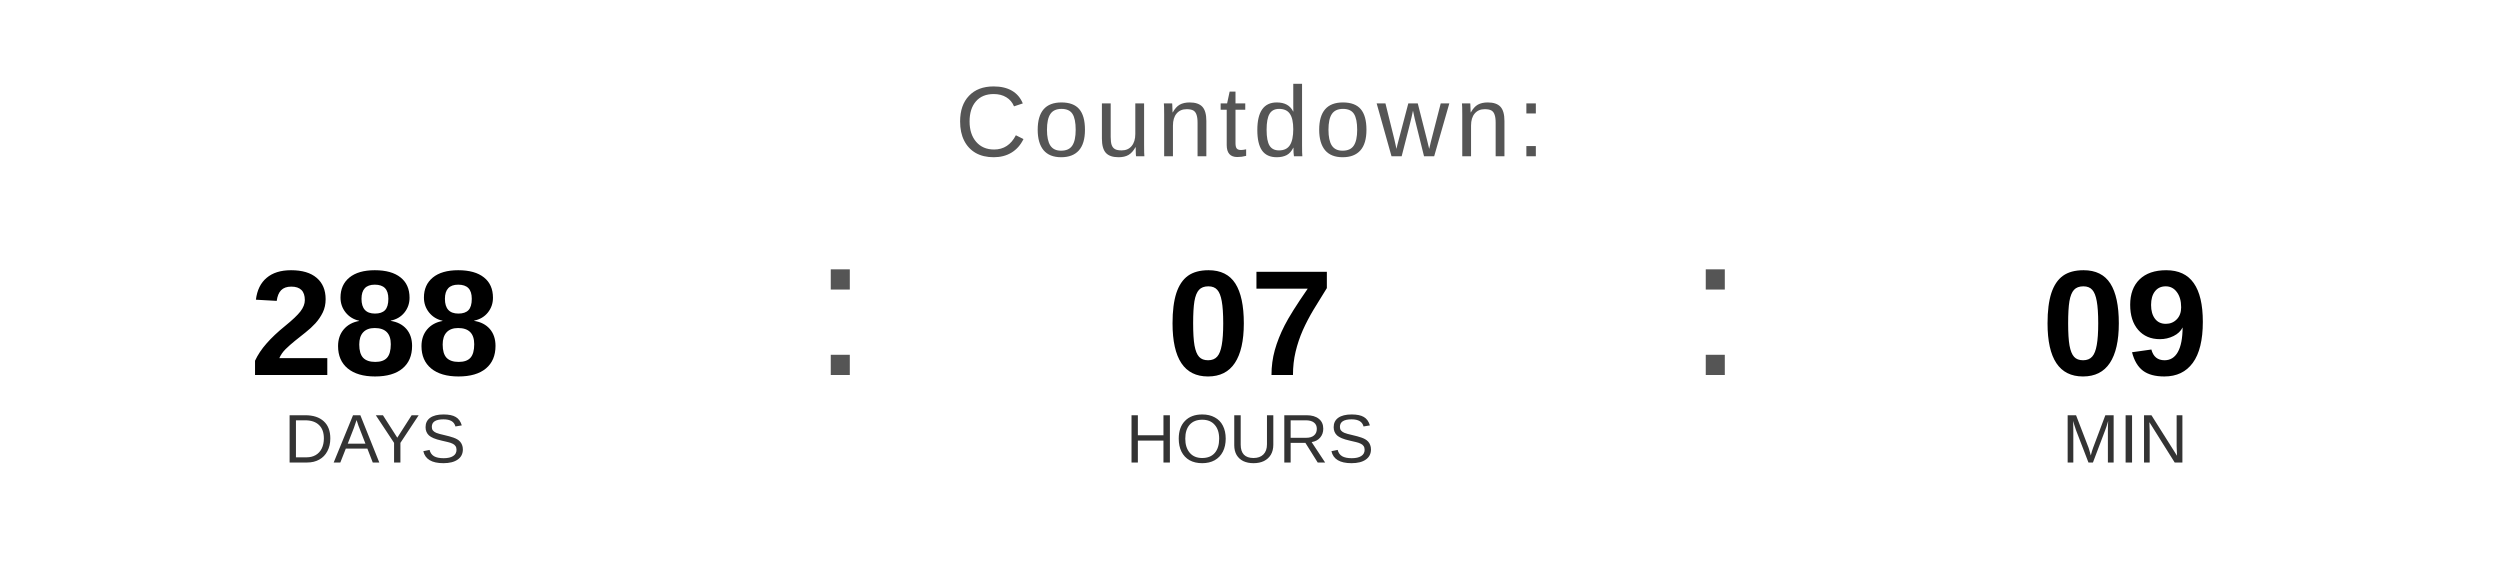
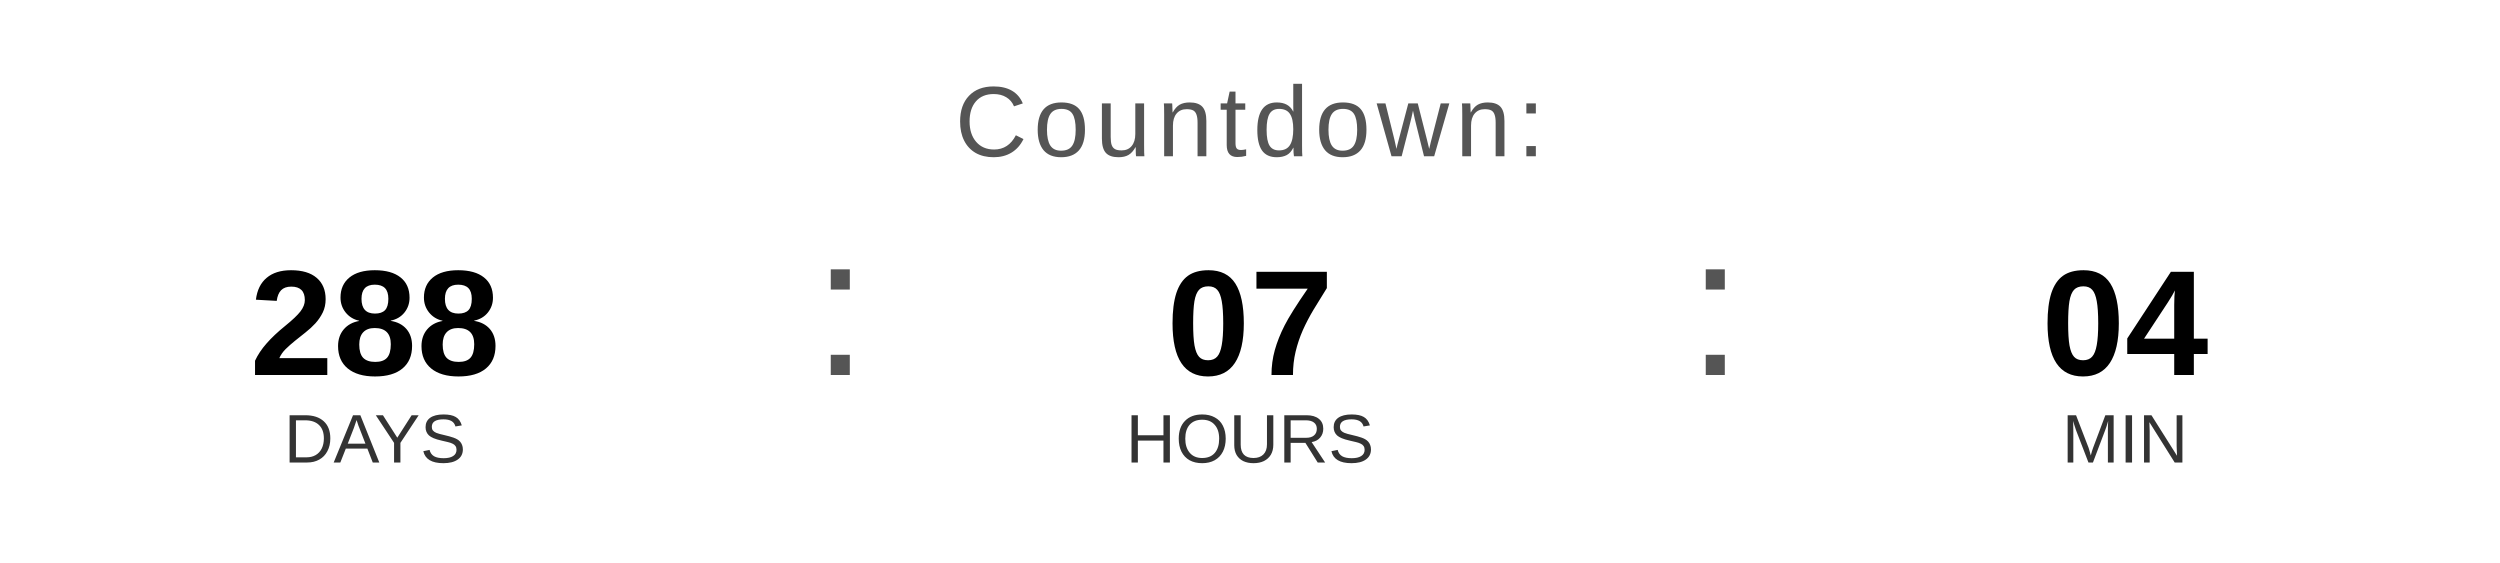
<svg xmlns="http://www.w3.org/2000/svg" width="400" height="90" viewBox="0 0 400 90">
  <text x="200" y="25" font-family="Arial, Helvetica, sans-serif" font-size="16" fill="#555555" text-anchor="middle" letter-spacing="1">
    Countdown:
  </text>
  <text x="60" y="60" font-family="Arial, Helvetica, sans-serif" font-size="24" font-weight="bold" fill="#000000" text-anchor="middle">288</text>
  <text x="60" y="74" font-family="Arial, Helvetica, sans-serif" font-size="11" fill="#333333" text-anchor="middle">DAYS</text>
  <text x="130" y="60" font-family="Arial, sans-serif" font-size="32" fill="#555555">:</text>
  <text x="200" y="60" font-family="Arial, Helvetica, sans-serif" font-size="24" font-weight="bold" fill="#000000" text-anchor="middle">07</text>
  <text x="200" y="74" font-family="Arial, Helvetica, sans-serif" font-size="11" fill="#333333" text-anchor="middle">HOURS</text>
  <text x="270" y="60" font-family="Arial, sans-serif" font-size="32" fill="#555555">:</text>
-   <text x="340" y="60" font-family="Arial, Helvetica, sans-serif" font-size="24" font-weight="bold" fill="#000000" text-anchor="middle">09</text>
+   <text x="340" y="60" font-family="Arial, Helvetica, sans-serif" font-size="24" font-weight="bold" fill="#000000" text-anchor="middle">04</text>
  <text x="340" y="74" font-family="Arial, Helvetica, sans-serif" font-size="11" fill="#333333" text-anchor="middle">MIN</text>
</svg>
